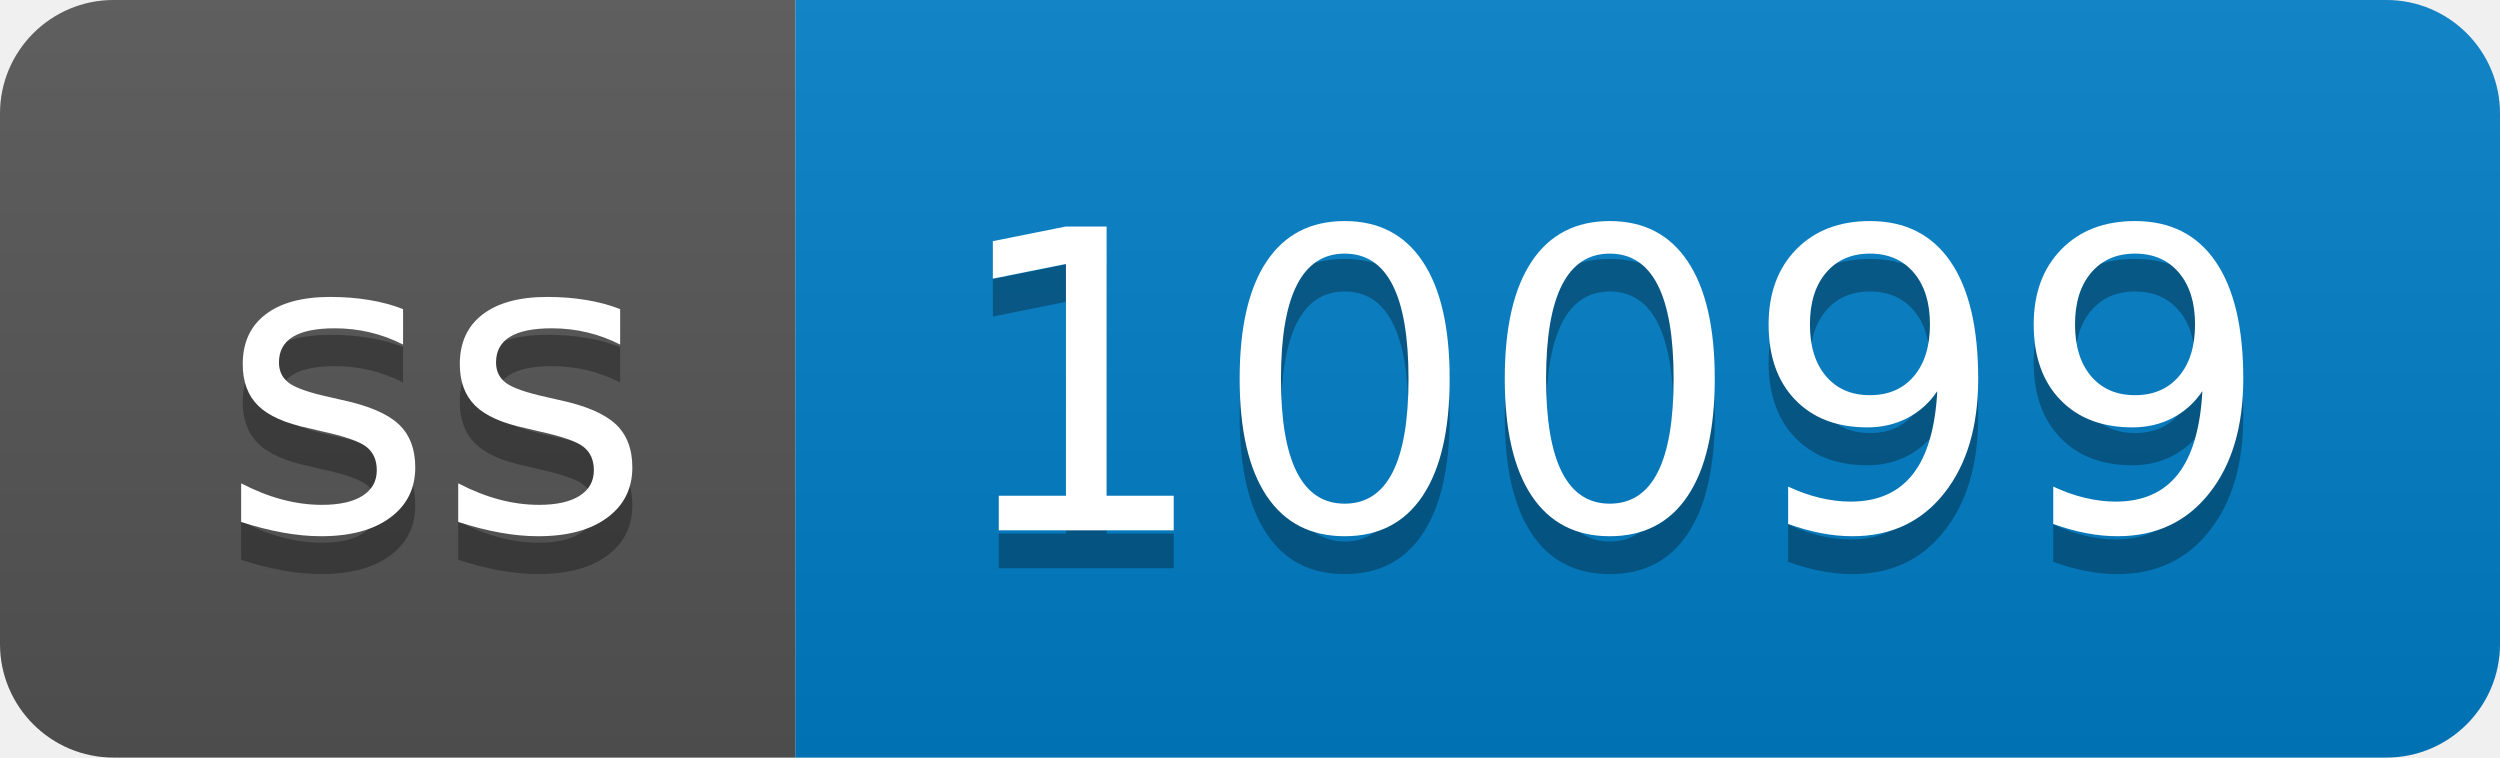
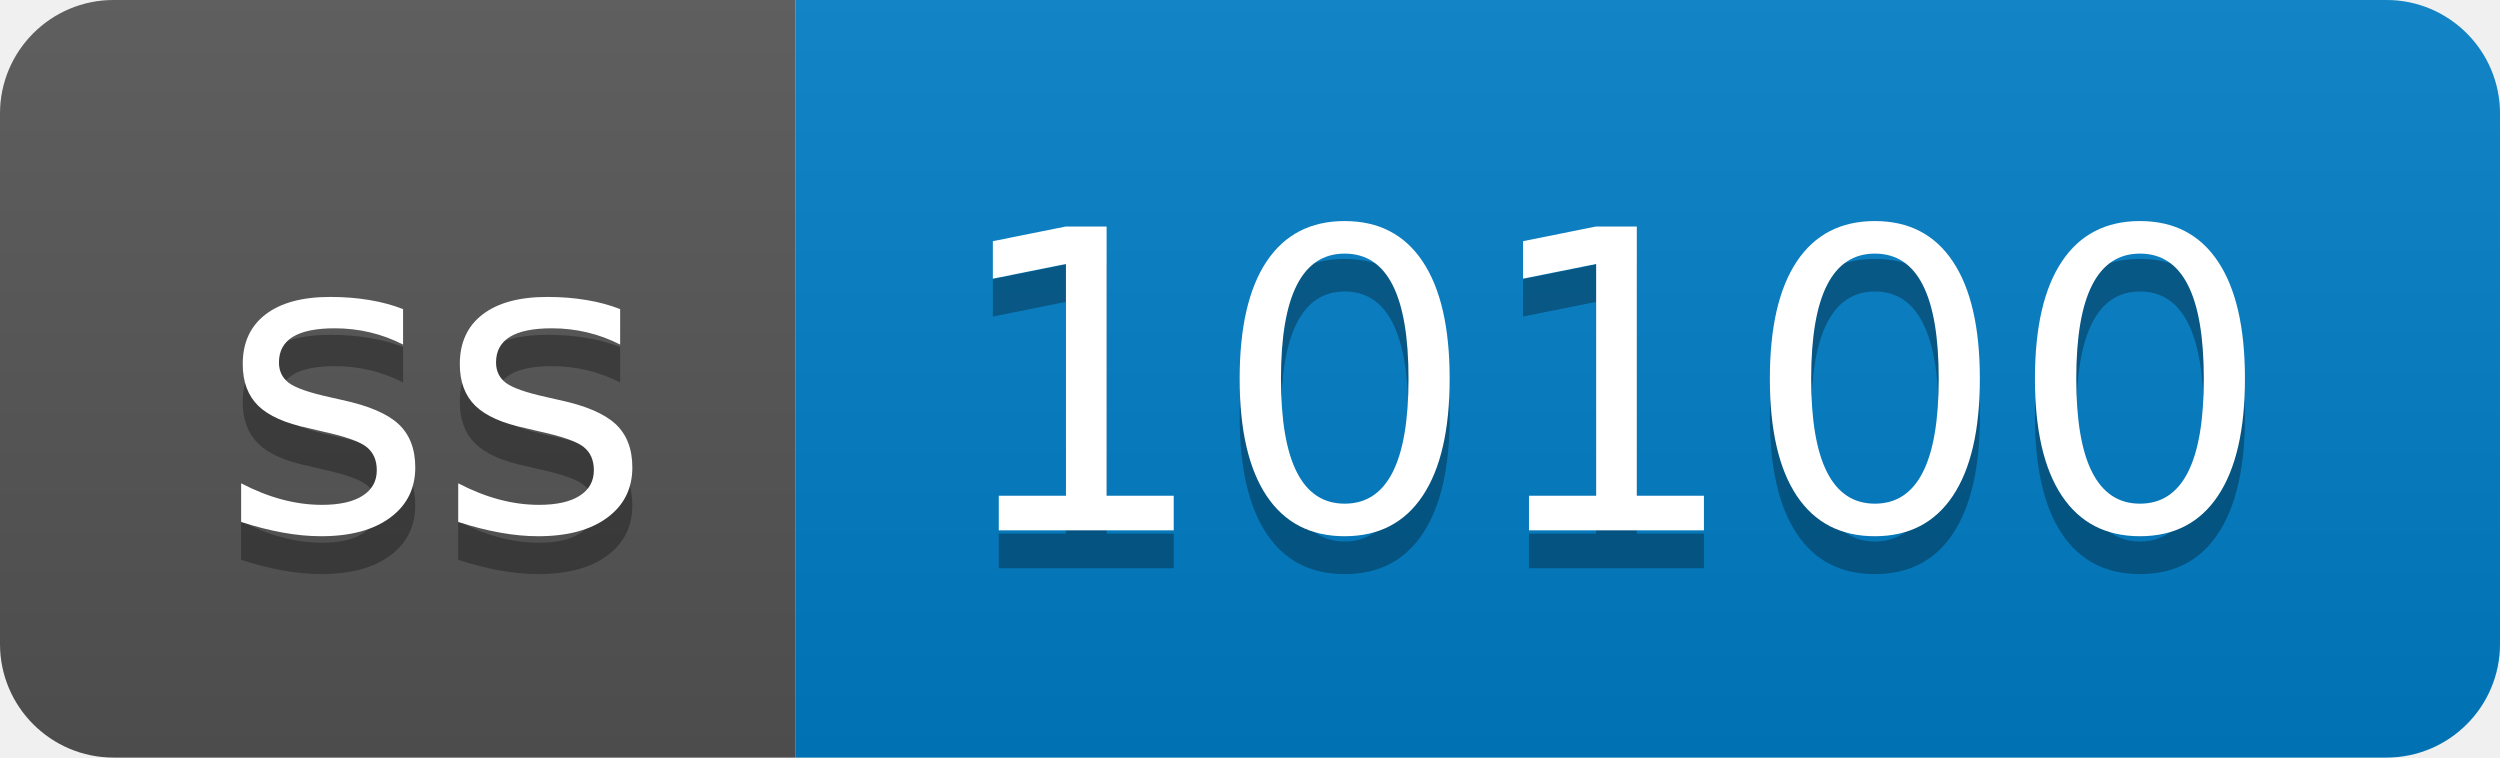
- <svg xmlns="http://www.w3.org/2000/svg" width="66" height="20" role="img" aria-label="ss: 10099">
+ <svg xmlns="http://www.w3.org/2000/svg" width="66" height="20" role="img" aria-label="ss: 10100">
  <linearGradient id="s" x2="0" y2="100%">
    <stop offset="0" stop-color="#bbb" stop-opacity=".1" />
    <stop offset="1" stop-opacity=".1" />
  </linearGradient>
  <clipPath id="r">
    <rect width="66" height="20" rx="3" fill="#fff" />
  </clipPath>
  <g clip-path="url(#r)">
    <rect width="21" height="20" fill="#555" />
    <rect x="21" width="45" height="20" fill="#007ec6" />
    <rect width="66" height="20" fill="url(#s)" />
  </g>
  <g fill="#fff" text-anchor="middle" font-family="Verdana,Geneva,DejaVu Sans,sans-serif" text-rendering="geometricPrecision" font-size="110">
    <text aria-hidden="true" x="115" y="150" fill="#010101" fill-opacity=".3" transform="scale(.1)" textLength="110">ss</text>
    <text x="115" y="140" transform="scale(.1)" fill="#fff" textLength="110">ss</text>
-     <text aria-hidden="true" x="425" y="150" fill="#010101" fill-opacity=".3" transform="scale(.1)" textLength="350">10099</text>
-     <text x="425" y="140" transform="scale(.1)" fill="#fff" textLength="350">10099</text>
+     <text aria-hidden="true" x="425" y="150" fill="#010101" fill-opacity=".3" transform="scale(.1)" textLength="350">10100</text>
+     <text x="425" y="140" transform="scale(.1)" fill="#fff" textLength="350">10100</text>
  </g>
</svg>
